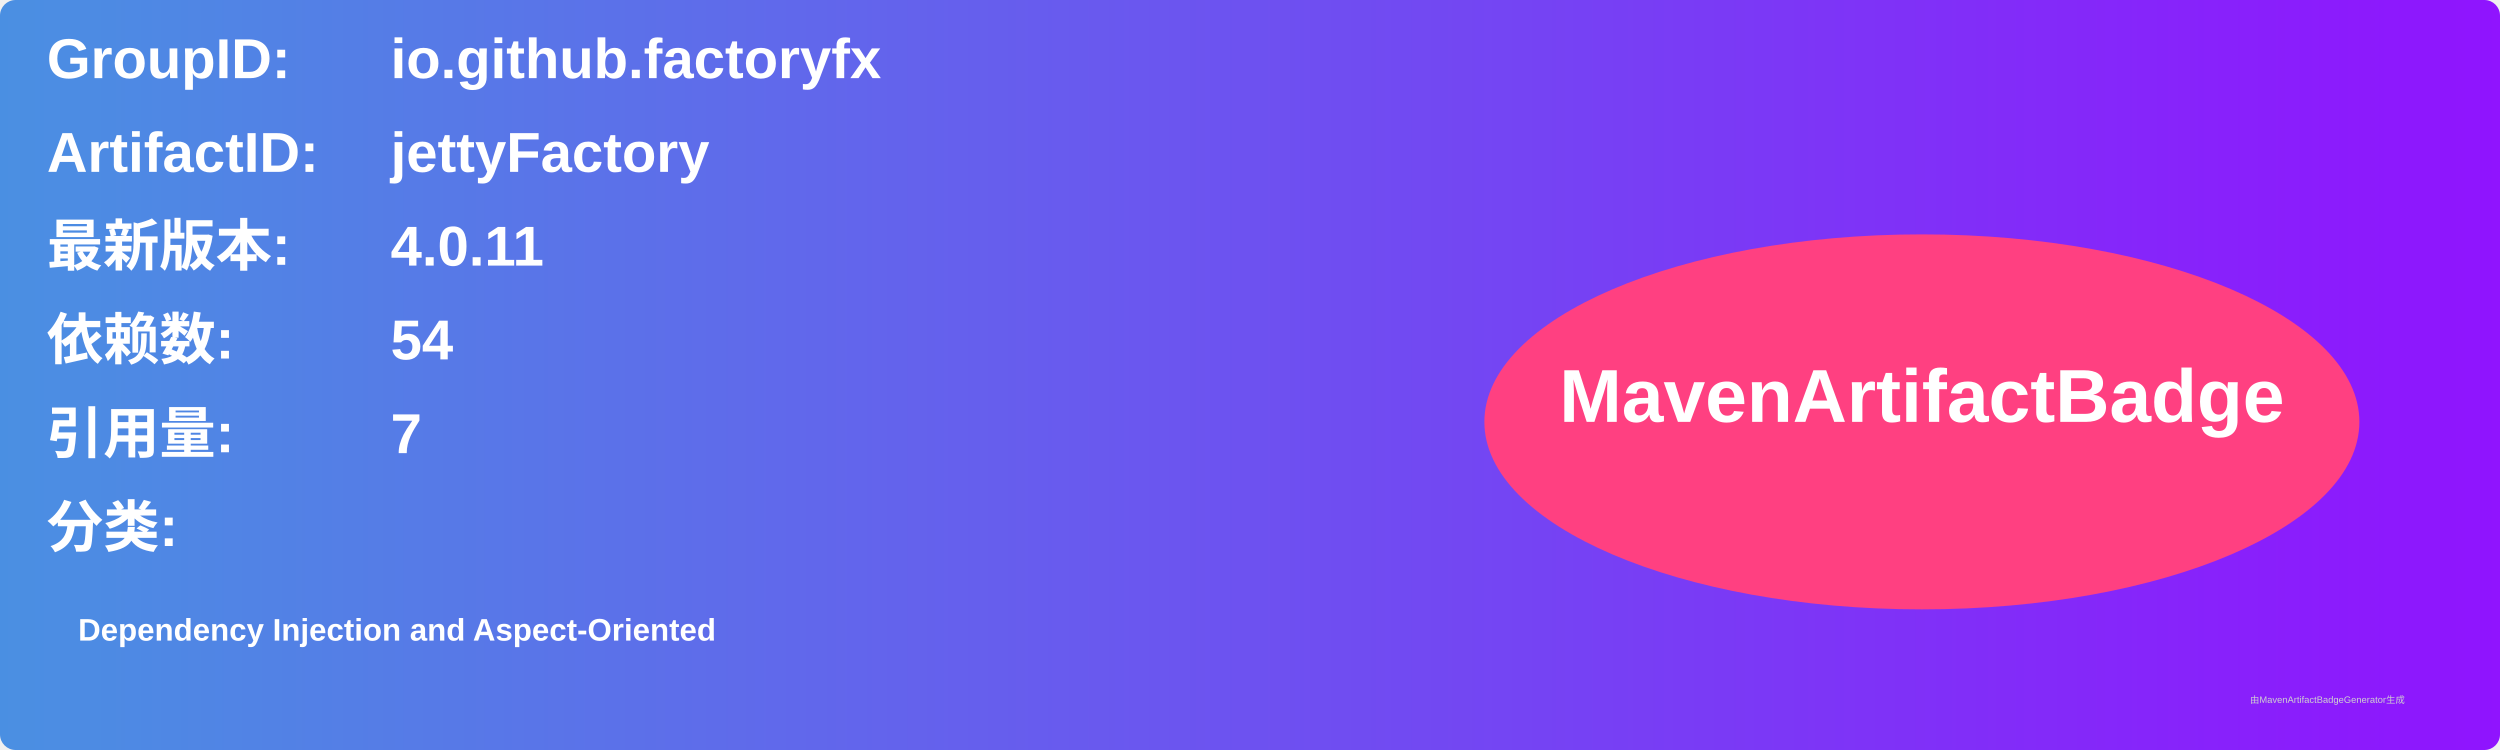
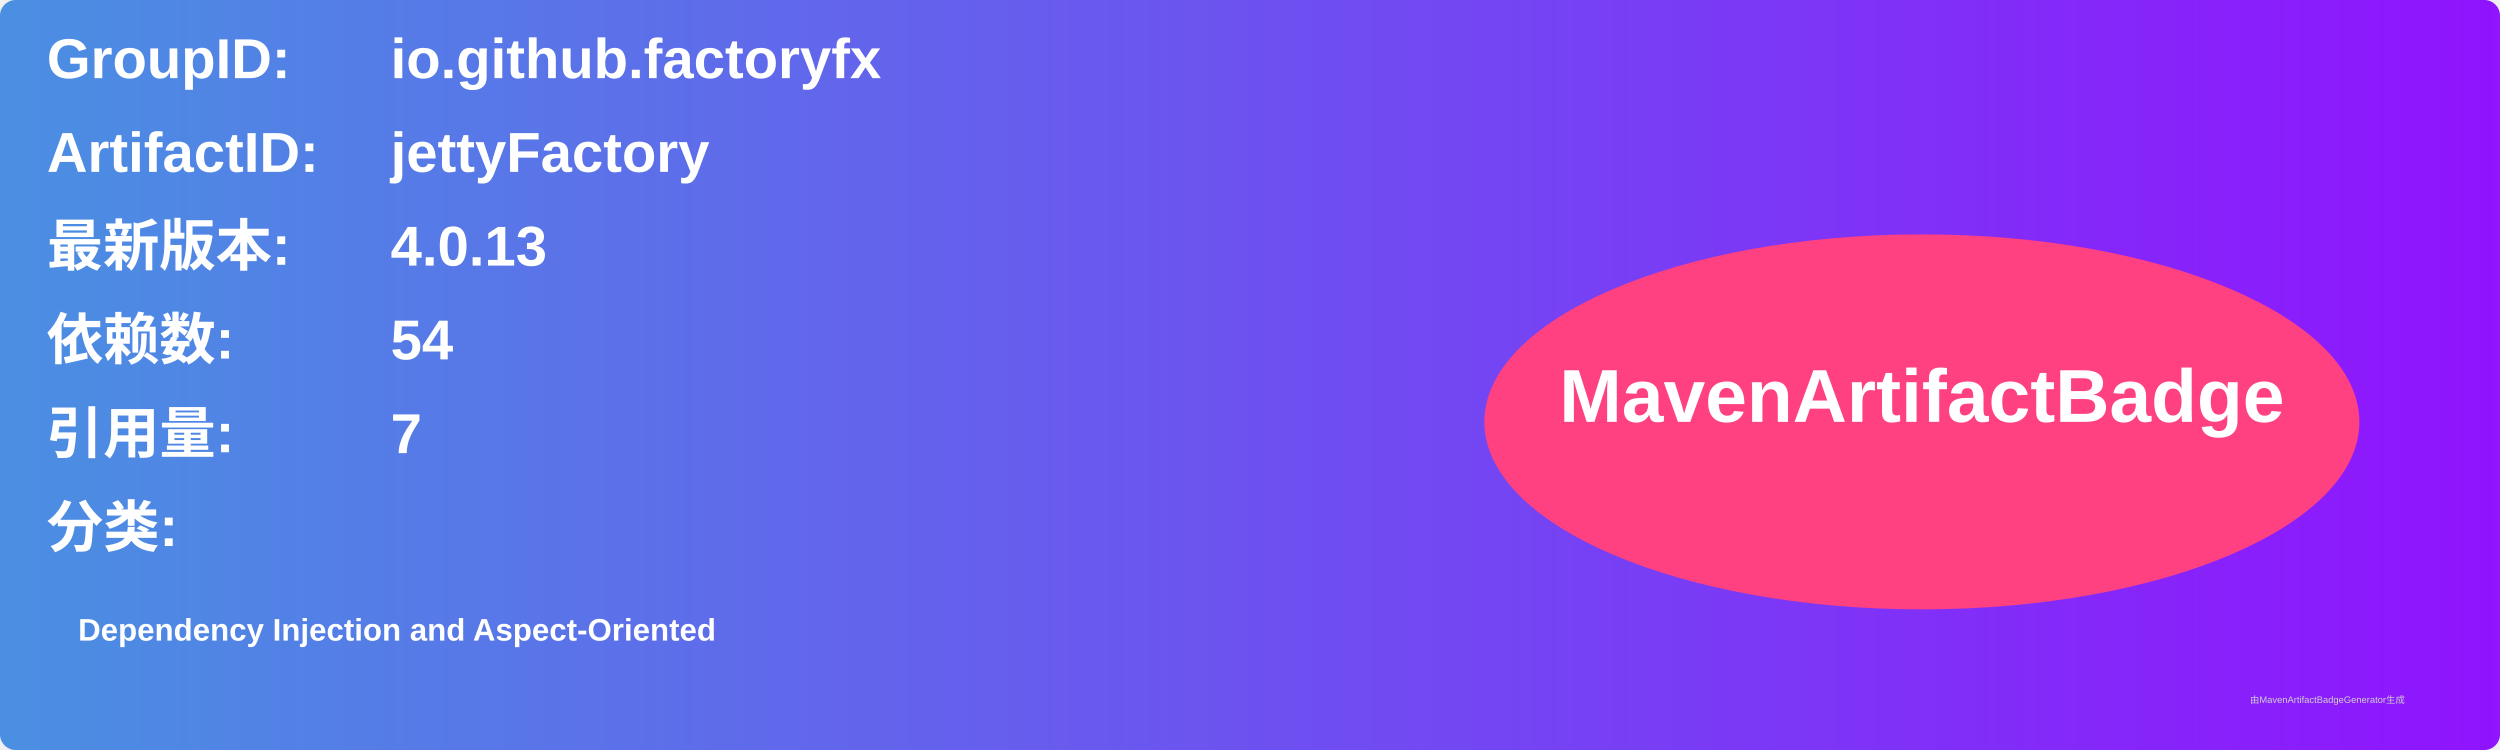
<svg xmlns="http://www.w3.org/2000/svg" width="800" height="240" viewBox="0 0 800 240">
  <linearGradient id="grad" x1="0%" y1="0%" x2="100%" y2="0%">
    <stop offset="0%" stop-color="#4a90e2" />
    <stop offset="100%" stop-color="#9013fe" />
  </linearGradient>
  <rect width="100%" height="100%" rx="5" ry="5" fill="url(#grad)" />
  <g transform="translate(15, 15)">
    <text x="0" y="10" font-family="Arial" font-size="18" fill="white" font-weight="bold" width="260">GroupID:</text>
    <text x="110" y="10" font-family="Arial" font-size="18" fill="white" font-weight="bold" width="460">io.github.factoryfx</text>
    <text x="0" y="40" font-family="Arial" font-size="18" fill="white" font-weight="bold" width="260">ArtifactID:</text>
    <text x="110" y="40" font-family="Arial" font-size="18" fill="white" font-weight="bold" width="460">jettyFactory</text>
    <text x="0" y="70" font-family="Arial" font-size="18" fill="white" font-weight="bold">最新版本:</text>
    <text x="110" y="70" font-family="Arial" font-size="18" fill="white" font-weight="bold">
-       <tspan font-weight="bold">4.0.11</tspan>
+       <tspan font-weight="bold">4.0.13</tspan>
    </text>
    <text x="0" y="100" font-family="Arial" font-size="18" fill="white" font-weight="bold">依赖数: </text>
    <text x="110" y="100" font-family="Arial" font-size="18" fill="white">
      <tspan font-weight="bold">54</tspan>
    </text>
    <text x="0" y="130" font-family="Arial" font-size="18" fill="white" font-weight="bold">引用量: </text>
    <text x="110" y="130" font-family="Arial" font-size="18" fill="white">
      <tspan font-weight="bold">7</tspan>
    </text>
    <text x="0" y="160" font-family="Arial" font-size="18" fill="white" font-weight="bold">分类:</text>
    <text x="10" y="190" font-family="Arial" font-size="10" fill="white">
      <tspan font-weight="bold">Dependency Injection and Aspect-Oriented</tspan>
    </text>
    <ellipse cx="600" cy="120" rx="140" ry="60" fill="#ff4081" />
    <text x="600" y="120" text-anchor="middle" font-family="Arial" font-size="24" fill="white" font-weight="bold">MavenArtifactBadge</text>
  </g>
  <text x="720" y="225" font-family="Arial" font-size="3" fill="#d0d0d0">由MavenArtifactBadgeGenerator生成</text>
</svg>
